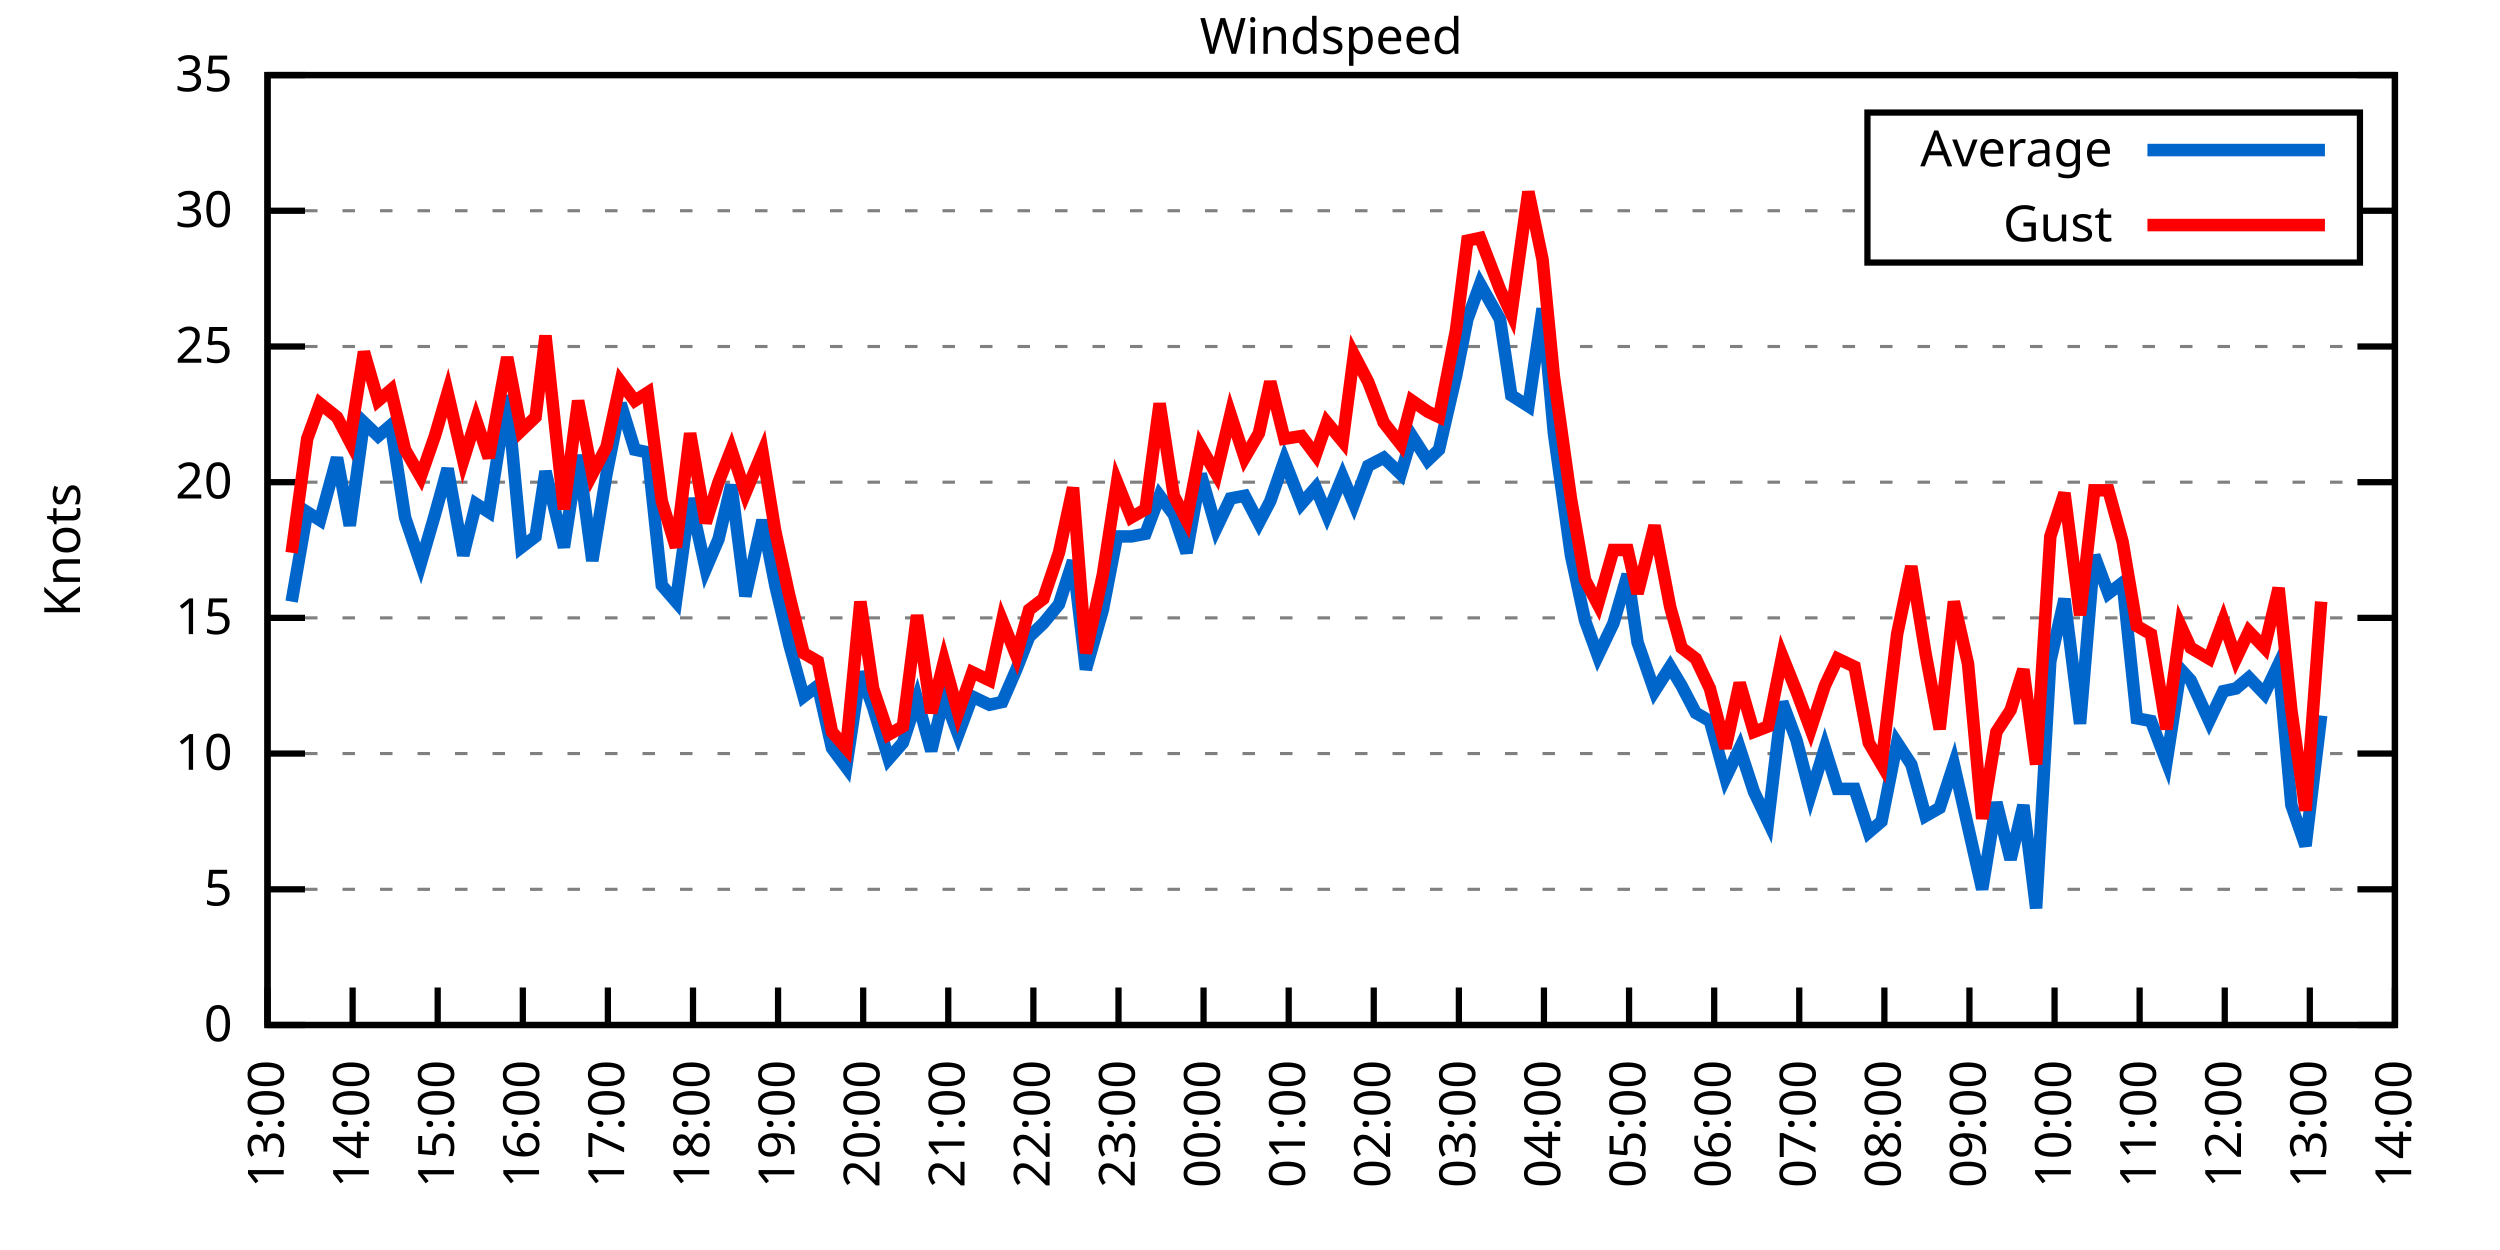
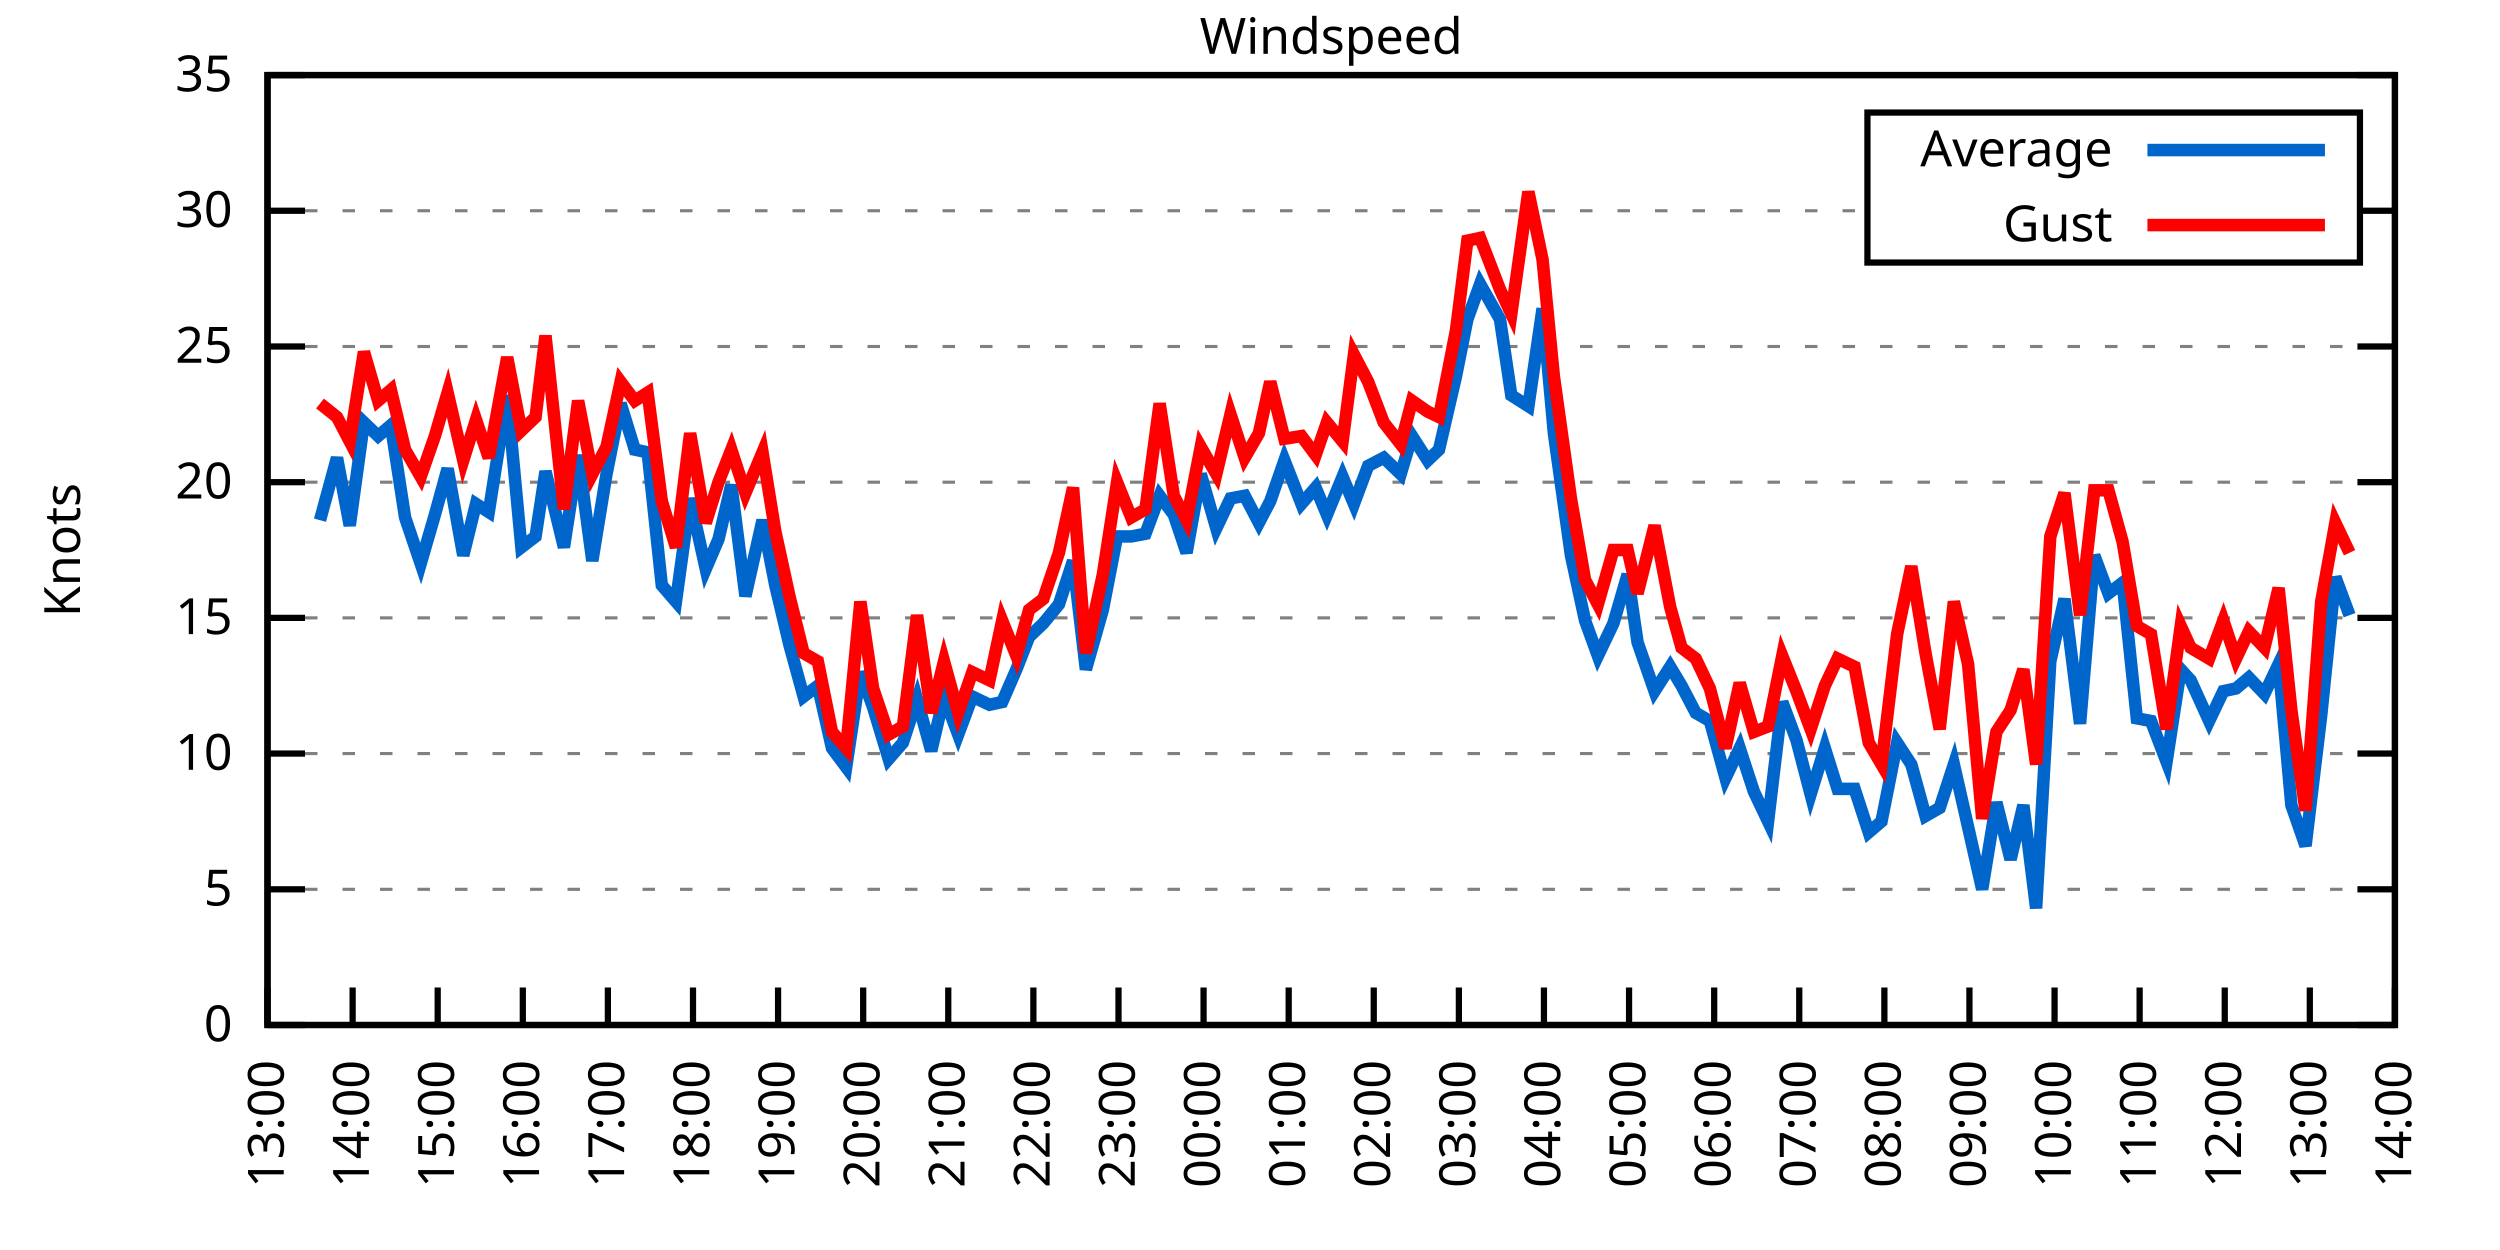
<svg xmlns="http://www.w3.org/2000/svg" xmlns:xlink="http://www.w3.org/1999/xlink" width="400" height="200" viewBox="0 0 400 200">
  <g id="gnuplot_canvas">
    <rect x="0" y="0" width="400" height="200" fill="none" />
    <defs>
      <circle id="gpDot" r="0.5" stroke-width="0.5" stroke="currentColor" />
      <path id="gpPt0" stroke-width="0.333" stroke="currentColor" d="M-1,0 h2 M0,-1 v2" />
      <path id="gpPt1" stroke-width="0.333" stroke="currentColor" d="M-1,-1 L1,1 M1,-1 L-1,1" />
      <path id="gpPt2" stroke-width="0.333" stroke="currentColor" d="M-1,0 L1,0 M0,-1 L0,1 M-1,-1 L1,1 M-1,1 L1,-1" />
      <rect id="gpPt3" stroke-width="0.333" stroke="currentColor" x="-1" y="-1" width="2" height="2" />
      <rect id="gpPt4" stroke-width="0.333" stroke="currentColor" fill="currentColor" x="-1" y="-1" width="2" height="2" />
      <circle id="gpPt5" stroke-width="0.333" stroke="currentColor" cx="0" cy="0" r="1" />
      <use xlink:href="#gpPt5" id="gpPt6" fill="currentColor" stroke="none" />
      <path id="gpPt7" stroke-width="0.333" stroke="currentColor" d="M0,-1.33 L-1.33,0.67 L1.33,0.67 z" />
      <use xlink:href="#gpPt7" id="gpPt8" fill="currentColor" stroke="none" />
      <use xlink:href="#gpPt7" id="gpPt9" stroke="currentColor" transform="rotate(180)" />
      <use xlink:href="#gpPt9" id="gpPt10" fill="currentColor" stroke="none" />
      <use xlink:href="#gpPt3" id="gpPt11" stroke="currentColor" transform="rotate(45)" />
      <use xlink:href="#gpPt11" id="gpPt12" fill="currentColor" stroke="none" />
      <path id="gpPt13" stroke-width="0.333" stroke="currentColor" d="M0,1.330 L1.265,0.411 L0.782,-1.067 L-0.782,-1.076 L-1.265,0.411 z" />
      <use xlink:href="#gpPt13" id="gpPt14" fill="currentColor" stroke="none" />
      <filter id="textbox" filterUnits="objectBoundingBox" x="0" y="0" height="1" width="1">
        <feFlood flood-color="white" flood-opacity="1" result="bgnd" />
        <feComposite in="SourceGraphic" in2="bgnd" operator="atop" />
      </filter>
      <filter id="greybox" filterUnits="objectBoundingBox" x="0" y="0" height="1" width="1">
        <feFlood flood-color="lightgrey" flood-opacity="1" result="grey" />
        <feComposite in="SourceGraphic" in2="grey" operator="atop" />
      </filter>
    </defs>
    <g fill="none" color="white" stroke="currentColor" stroke-width="1.00" stroke-linecap="butt" stroke-linejoin="miter">
</g>
    <g fill="none" color="black" stroke="currentColor" stroke-width="1.00" stroke-linecap="butt" stroke-linejoin="miter">
      <g stroke="none" shape-rendering="crispEdges">
        <polygon fill="rgb(255, 255, 255)" points="42.80,164.00 383.18,164.00 383.18,12.02 42.80,12.02 " />
      </g>
    </g>
    <g fill="none" color="black" stroke="currentColor" stroke-width="1.00" stroke-linecap="butt" stroke-linejoin="miter">
</g>
    <g fill="none" color="black" stroke="black" stroke-width="0.50" stroke-linecap="butt" stroke-linejoin="miter">
</g>
    <g fill="none" color="gray" stroke="currentColor" stroke-width="0.50" stroke-linecap="butt" stroke-linejoin="miter">
      <path stroke="gray" stroke-dasharray="2,4" class="gridline" d="M42.80,164.00 L383.19,164.00  " />
    </g>
    <g fill="none" color="gray" stroke="gray" stroke-width="1.00" stroke-linecap="butt" stroke-linejoin="miter">
</g>
    <g fill="none" color="black" stroke="currentColor" stroke-width="1.00" stroke-linecap="butt" stroke-linejoin="miter">
      <path stroke="black" d="M42.80,164.00 L48.80,164.00 M383.19,164.00 L377.19,164.00  " />
      <g transform="translate(37.20,166.60)" stroke="none" fill="black" font-family="Sans" font-size="8.00" text-anchor="end">
        <text>
          <tspan font-family="Sans"> 0</tspan>
        </text>
      </g>
    </g>
    <g fill="none" color="black" stroke="currentColor" stroke-width="1.00" stroke-linecap="butt" stroke-linejoin="miter">
</g>
    <g fill="none" color="black" stroke="black" stroke-width="0.50" stroke-linecap="butt" stroke-linejoin="miter">
</g>
    <g fill="none" color="gray" stroke="currentColor" stroke-width="0.50" stroke-linecap="butt" stroke-linejoin="miter">
      <path stroke="gray" stroke-dasharray="2,4" class="gridline" d="M42.80,142.29 L383.19,142.29  " />
    </g>
    <g fill="none" color="gray" stroke="gray" stroke-width="1.00" stroke-linecap="butt" stroke-linejoin="miter">
</g>
    <g fill="none" color="black" stroke="currentColor" stroke-width="1.00" stroke-linecap="butt" stroke-linejoin="miter">
      <path stroke="black" d="M42.80,142.29 L48.80,142.29 M383.19,142.29 L377.19,142.29  " />
      <g transform="translate(37.20,144.89)" stroke="none" fill="black" font-family="Sans" font-size="8.00" text-anchor="end">
        <text>
          <tspan font-family="Sans"> 5</tspan>
        </text>
      </g>
    </g>
    <g fill="none" color="black" stroke="currentColor" stroke-width="1.00" stroke-linecap="butt" stroke-linejoin="miter">
</g>
    <g fill="none" color="black" stroke="black" stroke-width="0.50" stroke-linecap="butt" stroke-linejoin="miter">
</g>
    <g fill="none" color="gray" stroke="currentColor" stroke-width="0.50" stroke-linecap="butt" stroke-linejoin="miter">
      <path stroke="gray" stroke-dasharray="2,4" class="gridline" d="M42.80,120.57 L383.19,120.57  " />
    </g>
    <g fill="none" color="gray" stroke="gray" stroke-width="1.00" stroke-linecap="butt" stroke-linejoin="miter">
</g>
    <g fill="none" color="black" stroke="currentColor" stroke-width="1.00" stroke-linecap="butt" stroke-linejoin="miter">
      <path stroke="black" d="M42.80,120.57 L48.80,120.57 M383.19,120.57 L377.19,120.57  " />
      <g transform="translate(37.20,123.17)" stroke="none" fill="black" font-family="Sans" font-size="8.00" text-anchor="end">
        <text>
          <tspan font-family="Sans"> 10</tspan>
        </text>
      </g>
    </g>
    <g fill="none" color="black" stroke="currentColor" stroke-width="1.00" stroke-linecap="butt" stroke-linejoin="miter">
</g>
    <g fill="none" color="black" stroke="black" stroke-width="0.50" stroke-linecap="butt" stroke-linejoin="miter">
</g>
    <g fill="none" color="gray" stroke="currentColor" stroke-width="0.50" stroke-linecap="butt" stroke-linejoin="miter">
      <path stroke="gray" stroke-dasharray="2,4" class="gridline" d="M42.80,98.86 L383.19,98.86  " />
    </g>
    <g fill="none" color="gray" stroke="gray" stroke-width="1.00" stroke-linecap="butt" stroke-linejoin="miter">
</g>
    <g fill="none" color="black" stroke="currentColor" stroke-width="1.00" stroke-linecap="butt" stroke-linejoin="miter">
      <path stroke="black" d="M42.80,98.86 L48.80,98.86 M383.19,98.86 L377.19,98.86  " />
      <g transform="translate(37.20,101.46)" stroke="none" fill="black" font-family="Sans" font-size="8.00" text-anchor="end">
        <text>
          <tspan font-family="Sans"> 15</tspan>
        </text>
      </g>
    </g>
    <g fill="none" color="black" stroke="currentColor" stroke-width="1.00" stroke-linecap="butt" stroke-linejoin="miter">
</g>
    <g fill="none" color="black" stroke="black" stroke-width="0.50" stroke-linecap="butt" stroke-linejoin="miter">
</g>
    <g fill="none" color="gray" stroke="currentColor" stroke-width="0.50" stroke-linecap="butt" stroke-linejoin="miter">
      <path stroke="gray" stroke-dasharray="2,4" class="gridline" d="M42.80,77.15 L383.19,77.15  " />
    </g>
    <g fill="none" color="gray" stroke="gray" stroke-width="1.00" stroke-linecap="butt" stroke-linejoin="miter">
</g>
    <g fill="none" color="black" stroke="currentColor" stroke-width="1.00" stroke-linecap="butt" stroke-linejoin="miter">
      <path stroke="black" d="M42.80,77.15 L48.80,77.15 M383.19,77.15 L377.19,77.15  " />
      <g transform="translate(37.20,79.75)" stroke="none" fill="black" font-family="Sans" font-size="8.00" text-anchor="end">
        <text>
          <tspan font-family="Sans"> 20</tspan>
        </text>
      </g>
    </g>
    <g fill="none" color="black" stroke="currentColor" stroke-width="1.00" stroke-linecap="butt" stroke-linejoin="miter">
</g>
    <g fill="none" color="black" stroke="black" stroke-width="0.50" stroke-linecap="butt" stroke-linejoin="miter">
</g>
    <g fill="none" color="gray" stroke="currentColor" stroke-width="0.50" stroke-linecap="butt" stroke-linejoin="miter">
      <path stroke="gray" stroke-dasharray="2,4" class="gridline" d="M42.80,55.44 L383.19,55.44  " />
    </g>
    <g fill="none" color="gray" stroke="gray" stroke-width="1.00" stroke-linecap="butt" stroke-linejoin="miter">
</g>
    <g fill="none" color="black" stroke="currentColor" stroke-width="1.00" stroke-linecap="butt" stroke-linejoin="miter">
      <path stroke="black" d="M42.80,55.44 L48.80,55.44 M383.19,55.44 L377.19,55.44  " />
      <g transform="translate(37.20,58.04)" stroke="none" fill="black" font-family="Sans" font-size="8.00" text-anchor="end">
        <text>
          <tspan font-family="Sans"> 25</tspan>
        </text>
      </g>
    </g>
    <g fill="none" color="black" stroke="currentColor" stroke-width="1.00" stroke-linecap="butt" stroke-linejoin="miter">
</g>
    <g fill="none" color="black" stroke="black" stroke-width="0.50" stroke-linecap="butt" stroke-linejoin="miter">
</g>
    <g fill="none" color="gray" stroke="currentColor" stroke-width="0.50" stroke-linecap="butt" stroke-linejoin="miter">
      <path stroke="gray" stroke-dasharray="2,4" class="gridline" d="M42.80,33.72 L298.79,33.72 M377.59,33.72 L383.19,33.72  " />
    </g>
    <g fill="none" color="gray" stroke="gray" stroke-width="1.00" stroke-linecap="butt" stroke-linejoin="miter">
</g>
    <g fill="none" color="black" stroke="currentColor" stroke-width="1.00" stroke-linecap="butt" stroke-linejoin="miter">
      <path stroke="black" d="M42.80,33.72 L48.80,33.72 M383.19,33.72 L377.19,33.72  " />
      <g transform="translate(37.20,36.32)" stroke="none" fill="black" font-family="Sans" font-size="8.00" text-anchor="end">
        <text>
          <tspan font-family="Sans"> 30</tspan>
        </text>
      </g>
    </g>
    <g fill="none" color="black" stroke="currentColor" stroke-width="1.00" stroke-linecap="butt" stroke-linejoin="miter">
</g>
    <g fill="none" color="black" stroke="black" stroke-width="0.50" stroke-linecap="butt" stroke-linejoin="miter">
</g>
    <g fill="none" color="gray" stroke="currentColor" stroke-width="0.50" stroke-linecap="butt" stroke-linejoin="miter">
      <path stroke="gray" stroke-dasharray="2,4" class="gridline" d="M42.80,12.01 L383.19,12.01  " />
    </g>
    <g fill="none" color="gray" stroke="gray" stroke-width="1.00" stroke-linecap="butt" stroke-linejoin="miter">
</g>
    <g fill="none" color="black" stroke="currentColor" stroke-width="1.00" stroke-linecap="butt" stroke-linejoin="miter">
      <path stroke="black" d="M42.80,12.01 L48.80,12.01 M383.19,12.01 L377.19,12.01  " />
      <g transform="translate(37.20,14.61)" stroke="none" fill="black" font-family="Sans" font-size="8.00" text-anchor="end">
        <text>
          <tspan font-family="Sans"> 35</tspan>
        </text>
      </g>
    </g>
    <g fill="none" color="black" stroke="currentColor" stroke-width="1.00" stroke-linecap="butt" stroke-linejoin="miter">
      <path stroke="black" d="M42.80,164.00 L42.80,158.00  " />
      <g transform="translate(45.40,169.60) rotate(270.00)" stroke="none" fill="black" font-family="Sans" font-size="8.00" text-anchor="end">
        <text>
          <tspan font-family="Sans">13:00</tspan>
        </text>
      </g>
    </g>
    <g fill="none" color="black" stroke="currentColor" stroke-width="1.00" stroke-linecap="butt" stroke-linejoin="miter">
      <path stroke="black" d="M56.42,164.00 L56.42,158.00  " />
      <g transform="translate(59.02,169.60) rotate(270.00)" stroke="none" fill="black" font-family="Sans" font-size="8.00" text-anchor="end">
        <text>
          <tspan font-family="Sans">14:00</tspan>
        </text>
      </g>
    </g>
    <g fill="none" color="black" stroke="currentColor" stroke-width="1.00" stroke-linecap="butt" stroke-linejoin="miter">
      <path stroke="black" d="M70.03,164.00 L70.03,158.00  " />
      <g transform="translate(72.63,169.60) rotate(270.00)" stroke="none" fill="black" font-family="Sans" font-size="8.00" text-anchor="end">
        <text>
          <tspan font-family="Sans">15:00</tspan>
        </text>
      </g>
    </g>
    <g fill="none" color="black" stroke="currentColor" stroke-width="1.00" stroke-linecap="butt" stroke-linejoin="miter">
      <path stroke="black" d="M83.65,164.00 L83.65,158.00  " />
      <g transform="translate(86.25,169.60) rotate(270.00)" stroke="none" fill="black" font-family="Sans" font-size="8.00" text-anchor="end">
        <text>
          <tspan font-family="Sans">16:00</tspan>
        </text>
      </g>
    </g>
    <g fill="none" color="black" stroke="currentColor" stroke-width="1.00" stroke-linecap="butt" stroke-linejoin="miter">
      <path stroke="black" d="M97.26,164.00 L97.26,158.00  " />
      <g transform="translate(99.86,169.60) rotate(270.00)" stroke="none" fill="black" font-family="Sans" font-size="8.00" text-anchor="end">
        <text>
          <tspan font-family="Sans">17:00</tspan>
        </text>
      </g>
    </g>
    <g fill="none" color="black" stroke="currentColor" stroke-width="1.00" stroke-linecap="butt" stroke-linejoin="miter">
      <path stroke="black" d="M110.88,164.00 L110.88,158.00  " />
      <g transform="translate(113.48,169.60) rotate(270.00)" stroke="none" fill="black" font-family="Sans" font-size="8.00" text-anchor="end">
        <text>
          <tspan font-family="Sans">18:00</tspan>
        </text>
      </g>
    </g>
    <g fill="none" color="black" stroke="currentColor" stroke-width="1.00" stroke-linecap="butt" stroke-linejoin="miter">
      <path stroke="black" d="M124.49,164.00 L124.49,158.00  " />
      <g transform="translate(127.09,169.60) rotate(270.00)" stroke="none" fill="black" font-family="Sans" font-size="8.00" text-anchor="end">
        <text>
          <tspan font-family="Sans">19:00</tspan>
        </text>
      </g>
    </g>
    <g fill="none" color="black" stroke="currentColor" stroke-width="1.00" stroke-linecap="butt" stroke-linejoin="miter">
      <path stroke="black" d="M138.11,164.00 L138.11,158.00  " />
      <g transform="translate(140.71,169.60) rotate(270.00)" stroke="none" fill="black" font-family="Sans" font-size="8.00" text-anchor="end">
        <text>
          <tspan font-family="Sans">20:00</tspan>
        </text>
      </g>
    </g>
    <g fill="none" color="black" stroke="currentColor" stroke-width="1.00" stroke-linecap="butt" stroke-linejoin="miter">
      <path stroke="black" d="M151.72,164.00 L151.72,158.00  " />
      <g transform="translate(154.32,169.60) rotate(270.00)" stroke="none" fill="black" font-family="Sans" font-size="8.00" text-anchor="end">
        <text>
          <tspan font-family="Sans">21:00</tspan>
        </text>
      </g>
    </g>
    <g fill="none" color="black" stroke="currentColor" stroke-width="1.00" stroke-linecap="butt" stroke-linejoin="miter">
      <path stroke="black" d="M165.34,164.00 L165.34,158.00  " />
      <g transform="translate(167.94,169.60) rotate(270.00)" stroke="none" fill="black" font-family="Sans" font-size="8.00" text-anchor="end">
        <text>
          <tspan font-family="Sans">22:00</tspan>
        </text>
      </g>
    </g>
    <g fill="none" color="black" stroke="currentColor" stroke-width="1.00" stroke-linecap="butt" stroke-linejoin="miter">
      <path stroke="black" d="M178.96,164.00 L178.96,158.00  " />
      <g transform="translate(181.56,169.60) rotate(270.00)" stroke="none" fill="black" font-family="Sans" font-size="8.00" text-anchor="end">
        <text>
          <tspan font-family="Sans">23:00</tspan>
        </text>
      </g>
    </g>
    <g fill="none" color="black" stroke="currentColor" stroke-width="1.00" stroke-linecap="butt" stroke-linejoin="miter">
      <path stroke="black" d="M192.57,164.00 L192.57,158.00  " />
      <g transform="translate(195.17,169.60) rotate(270.00)" stroke="none" fill="black" font-family="Sans" font-size="8.00" text-anchor="end">
        <text>
          <tspan font-family="Sans">00:00</tspan>
        </text>
      </g>
    </g>
    <g fill="none" color="black" stroke="currentColor" stroke-width="1.00" stroke-linecap="butt" stroke-linejoin="miter">
      <path stroke="black" d="M206.19,164.00 L206.19,158.00  " />
      <g transform="translate(208.79,169.60) rotate(270.00)" stroke="none" fill="black" font-family="Sans" font-size="8.00" text-anchor="end">
        <text>
          <tspan font-family="Sans">01:00</tspan>
        </text>
      </g>
    </g>
    <g fill="none" color="black" stroke="currentColor" stroke-width="1.00" stroke-linecap="butt" stroke-linejoin="miter">
      <path stroke="black" d="M219.80,164.00 L219.80,158.00  " />
      <g transform="translate(222.40,169.60) rotate(270.00)" stroke="none" fill="black" font-family="Sans" font-size="8.00" text-anchor="end">
        <text>
          <tspan font-family="Sans">02:00</tspan>
        </text>
      </g>
    </g>
    <g fill="none" color="black" stroke="currentColor" stroke-width="1.00" stroke-linecap="butt" stroke-linejoin="miter">
      <path stroke="black" d="M233.42,164.00 L233.42,158.00  " />
      <g transform="translate(236.02,169.60) rotate(270.00)" stroke="none" fill="black" font-family="Sans" font-size="8.00" text-anchor="end">
        <text>
          <tspan font-family="Sans">03:00</tspan>
        </text>
      </g>
    </g>
    <g fill="none" color="black" stroke="currentColor" stroke-width="1.00" stroke-linecap="butt" stroke-linejoin="miter">
      <path stroke="black" d="M247.03,164.00 L247.03,158.00  " />
      <g transform="translate(249.63,169.60) rotate(270.00)" stroke="none" fill="black" font-family="Sans" font-size="8.00" text-anchor="end">
        <text>
          <tspan font-family="Sans">04:00</tspan>
        </text>
      </g>
    </g>
    <g fill="none" color="black" stroke="currentColor" stroke-width="1.00" stroke-linecap="butt" stroke-linejoin="miter">
      <path stroke="black" d="M260.65,164.00 L260.65,158.00  " />
      <g transform="translate(263.25,169.60) rotate(270.00)" stroke="none" fill="black" font-family="Sans" font-size="8.00" text-anchor="end">
        <text>
          <tspan font-family="Sans">05:00</tspan>
        </text>
      </g>
    </g>
    <g fill="none" color="black" stroke="currentColor" stroke-width="1.00" stroke-linecap="butt" stroke-linejoin="miter">
      <path stroke="black" d="M274.27,164.00 L274.27,158.00  " />
      <g transform="translate(276.87,169.60) rotate(270.00)" stroke="none" fill="black" font-family="Sans" font-size="8.00" text-anchor="end">
        <text>
          <tspan font-family="Sans">06:00</tspan>
        </text>
      </g>
    </g>
    <g fill="none" color="black" stroke="currentColor" stroke-width="1.00" stroke-linecap="butt" stroke-linejoin="miter">
      <path stroke="black" d="M287.88,164.00 L287.88,158.00  " />
      <g transform="translate(290.48,169.60) rotate(270.00)" stroke="none" fill="black" font-family="Sans" font-size="8.00" text-anchor="end">
        <text>
          <tspan font-family="Sans">07:00</tspan>
        </text>
      </g>
    </g>
    <g fill="none" color="black" stroke="currentColor" stroke-width="1.00" stroke-linecap="butt" stroke-linejoin="miter">
      <path stroke="black" d="M301.50,164.00 L301.50,158.00  " />
      <g transform="translate(304.10,169.60) rotate(270.00)" stroke="none" fill="black" font-family="Sans" font-size="8.00" text-anchor="end">
        <text>
          <tspan font-family="Sans">08:00</tspan>
        </text>
      </g>
    </g>
    <g fill="none" color="black" stroke="currentColor" stroke-width="1.00" stroke-linecap="butt" stroke-linejoin="miter">
      <path stroke="black" d="M315.11,164.00 L315.11,158.00  " />
      <g transform="translate(317.71,169.60) rotate(270.00)" stroke="none" fill="black" font-family="Sans" font-size="8.00" text-anchor="end">
        <text>
          <tspan font-family="Sans">09:00</tspan>
        </text>
      </g>
    </g>
    <g fill="none" color="black" stroke="currentColor" stroke-width="1.00" stroke-linecap="butt" stroke-linejoin="miter">
      <path stroke="black" d="M328.73,164.00 L328.73,158.00  " />
      <g transform="translate(331.33,169.60) rotate(270.00)" stroke="none" fill="black" font-family="Sans" font-size="8.00" text-anchor="end">
        <text>
          <tspan font-family="Sans">10:00</tspan>
        </text>
      </g>
    </g>
    <g fill="none" color="black" stroke="currentColor" stroke-width="1.00" stroke-linecap="butt" stroke-linejoin="miter">
      <path stroke="black" d="M342.34,164.00 L342.34,158.00  " />
      <g transform="translate(344.94,169.60) rotate(270.00)" stroke="none" fill="black" font-family="Sans" font-size="8.00" text-anchor="end">
        <text>
          <tspan font-family="Sans">11:00</tspan>
        </text>
      </g>
    </g>
    <g fill="none" color="black" stroke="currentColor" stroke-width="1.00" stroke-linecap="butt" stroke-linejoin="miter">
      <path stroke="black" d="M355.96,164.00 L355.96,158.00  " />
      <g transform="translate(358.56,169.60) rotate(270.00)" stroke="none" fill="black" font-family="Sans" font-size="8.00" text-anchor="end">
        <text>
          <tspan font-family="Sans">12:00</tspan>
        </text>
      </g>
    </g>
    <g fill="none" color="black" stroke="currentColor" stroke-width="1.00" stroke-linecap="butt" stroke-linejoin="miter">
      <path stroke="black" d="M369.57,164.00 L369.57,158.00  " />
      <g transform="translate(372.17,169.60) rotate(270.00)" stroke="none" fill="black" font-family="Sans" font-size="8.00" text-anchor="end">
        <text>
          <tspan font-family="Sans">13:00</tspan>
        </text>
      </g>
    </g>
    <g fill="none" color="black" stroke="currentColor" stroke-width="1.00" stroke-linecap="butt" stroke-linejoin="miter">
      <path stroke="black" d="M383.19,164.00 L383.19,158.00  " />
      <g transform="translate(385.79,169.60) rotate(270.00)" stroke="none" fill="black" font-family="Sans" font-size="8.00" text-anchor="end">
        <text>
          <tspan font-family="Sans">14:00</tspan>
        </text>
      </g>
    </g>
    <g fill="none" color="black" stroke="currentColor" stroke-width="1.00" stroke-linecap="butt" stroke-linejoin="miter">
</g>
    <g fill="none" color="black" stroke="currentColor" stroke-width="1.00" stroke-linecap="butt" stroke-linejoin="miter">
      <path stroke="black" d="M42.80,12.01 L42.80,164.00 L383.19,164.00 L383.19,12.01 L42.80,12.01 Z  " />
    </g>
    <g fill="none" color="black" stroke="currentColor" stroke-width="1.00" stroke-linecap="butt" stroke-linejoin="miter">
</g>
    <g fill="none" color="black" stroke="currentColor" stroke-width="1.00" stroke-linecap="butt" stroke-linejoin="miter">
      <path stroke="black" d="M298.79,42.01 L298.79,18.01 L377.59,18.01 L377.59,42.01 L298.79,42.01 Z  " />
    </g>
    <g id="Windspeed_plot_1">
      <g fill="none" color="white" stroke="black" stroke-width="2.00" stroke-linecap="butt" stroke-linejoin="miter">
</g>
      <g fill="none" color="black" stroke="currentColor" stroke-width="2.00" stroke-linecap="butt" stroke-linejoin="miter">
        <g transform="translate(337.99,26.61)" stroke="none" fill="black" font-family="Sans" font-size="8.00" text-anchor="end">
          <text>
            <tspan font-family="Sans">Average</tspan>
          </text>
        </g>
      </g>
      <g fill="none" color="black" stroke="currentColor" stroke-width="2.00" stroke-linecap="butt" stroke-linejoin="miter">
-         <path stroke="rgb(  0, 102, 204)" d="M343.59,24.01 L371.99,24.01 M46.66,96.26 L49.15,81.93 L51.20,83.23 L53.92,73.24 L55.96,84.10 L58.23,67.59   L60.50,69.77 L62.54,68.03 L64.81,82.79 L67.31,90.18 L69.58,82.36 L71.62,74.98 L74.12,88.87 L76.16,80.62   L78.20,81.93 L81.15,63.25 L83.42,87.57 L85.69,85.83 L87.28,75.41 L90.23,87.57 L92.50,72.81 L94.77,89.74   L97.04,75.85 L99.30,64.56 L101.57,71.94 L103.62,72.37 L105.89,93.65 L108.15,96.26 L110.42,79.75 L112.92,91.04   L114.96,86.27 L117.01,77.58 L119.27,95.39 L122.00,83.23 L124.04,93.65 L126.31,103.20 L128.58,111.45 L130.85,109.72   L133.12,119.71 L135.39,122.75 L137.66,107.55 L139.70,113.19 L142.19,121.44 L144.46,118.84 L146.73,111.89 L149.00,120.14   L151.04,111.45 L153.31,117.53 L155.58,111.45 L158.31,112.76 L160.35,112.32 L162.62,107.11 L164.66,101.90 L166.93,99.73   L169.43,96.69 L171.69,89.74 L173.74,107.11 L176.46,97.56 L178.73,85.83 L181.00,85.83 L183.27,85.40 L185.54,79.32   L187.81,82.36 L189.85,88.44 L192.12,75.85 L194.61,84.53 L196.88,79.75 L199.15,79.32 L201.42,83.66 L203.24,80.19   L205.51,73.67 L208.23,80.62 L210.50,78.02 L212.31,82.36 L214.81,76.28 L216.63,80.62 L218.90,74.54 L221.39,73.24   L224.11,75.85 L225.93,69.77 L228.43,73.67 L230.24,71.94 L232.96,60.21 L234.78,51.09 L236.82,45.45 L240.00,51.09   L241.81,63.25 L244.54,64.99 L246.81,49.36 L248.62,69.33 L251.35,88.87 L253.61,99.30 L255.66,104.94 L258.15,99.73   L260.42,91.91 L262.01,102.77 L264.73,110.59 L267.23,106.68 L269.05,109.72 L271.32,114.06 L273.58,115.36 L276.08,124.48   L278.35,119.71 L280.62,126.65 L282.89,131.43 L285.16,112.32 L287.43,118.40 L289.70,127.09 L291.97,119.71 L294.01,126.22   L296.73,126.22 L299.00,133.17 L301.04,131.43 L303.54,118.84 L305.81,122.31 L308.08,130.56 L310.35,129.26 L312.62,122.31   L314.89,132.30 L317.15,142.29 L319.42,128.39 L321.69,137.51 L323.74,128.83 L325.78,145.33 L328.05,105.81 L330.32,95.82   L332.81,115.80 L335.08,88.87 L337.35,94.95 L339.62,93.22 L341.89,114.93 L344.16,115.36 L346.65,121.88 L348.92,107.11   L350.51,108.85 L353.46,115.36 L355.73,110.59 L357.77,110.15 L359.82,108.42 L362.31,111.02 L364.58,106.24 L366.62,128.83   L368.89,135.34 L371.39,114.49  " />
+         <path stroke="rgb(  0, 102, 204)" d="M343.59,24.01 L371.99,24.01 M51.20,83.23 L53.92,73.24 L55.96,84.10 L58.23,67.59 L60.50,69.77 L62.54,68.03   L64.81,82.79 L67.31,90.18 L69.58,82.36 L71.62,74.98 L74.12,88.87 L76.16,80.62 L78.20,81.93 L81.15,63.25   L83.42,87.57 L85.69,85.83 L87.28,75.41 L90.23,87.57 L92.50,72.81 L94.77,89.74 L97.04,75.85 L99.30,64.56   L101.57,71.94 L103.62,72.37 L105.89,93.65 L108.15,96.26 L110.42,79.75 L112.92,91.04 L114.96,86.27 L117.01,77.58   L119.27,95.39 L122.00,83.23 L124.04,93.65 L126.31,103.20 L128.58,111.45 L130.85,109.72 L133.12,119.71 L135.39,122.75   L137.66,107.55 L139.70,113.19 L142.19,121.44 L144.46,118.84 L146.73,111.89 L149.00,120.14 L151.04,111.45 L153.31,117.53   L155.58,111.45 L158.31,112.76 L160.35,112.32 L162.62,107.11 L164.66,101.90 L166.93,99.73 L169.43,96.69 L171.69,89.74   L173.74,107.11 L176.46,97.56 L178.73,85.83 L181.00,85.83 L183.27,85.40 L185.54,79.32 L187.81,82.36 L189.85,88.44   L192.12,75.85 L194.61,84.53 L196.88,79.75 L199.15,79.32 L201.42,83.66 L203.24,80.19 L205.51,73.67 L208.23,80.62   L210.50,78.02 L212.31,82.36 L214.81,76.28 L216.63,80.62 L218.90,74.54 L221.39,73.24 L224.11,75.85 L225.93,69.77   L228.43,73.67 L230.24,71.94 L232.96,60.21 L234.78,51.09 L236.82,45.45 L240.00,51.09 L241.81,63.25 L244.54,64.99   L246.81,49.36 L248.62,69.33 L251.35,88.87 L253.61,99.30 L255.66,104.94 L258.15,99.73 L260.42,91.91 L262.01,102.77   L264.73,110.59 L267.23,106.68 L269.05,109.72 L271.32,114.06 L273.58,115.36 L276.08,124.48 L278.35,119.71 L280.62,126.65   L282.89,131.43 L285.16,112.32 L287.43,118.40 L289.70,127.09 L291.97,119.71 L294.01,126.22 L296.73,126.22 L299.00,133.17   L301.04,131.43 L303.54,118.84 L305.81,122.31 L308.08,130.56 L310.35,129.26 L312.62,122.31 L314.89,132.30 L317.15,142.29   L319.42,128.39 L321.69,137.51 L323.74,128.83 L325.78,145.33 L328.05,105.81 L330.32,95.82 L332.81,115.80 L335.08,88.87   L337.35,94.95 L339.62,93.22 L341.89,114.93 L344.16,115.36 L346.65,121.88 L348.92,107.11 L350.51,108.85 L353.46,115.36   L355.73,110.59 L357.77,110.15 L359.82,108.42 L362.31,111.02 L364.58,106.24 L366.62,128.83 L368.89,135.34 L371.39,114.49   L373.66,92.35 L375.93,98.43  " />
      </g>
    </g>
    <g id="Windspeed_plot_2">
      <g fill="none" color="black" stroke="currentColor" stroke-width="2.00" stroke-linecap="butt" stroke-linejoin="miter">
        <g transform="translate(337.99,38.61)" stroke="none" fill="black" font-family="Sans" font-size="8.00" text-anchor="end">
          <text>
            <tspan font-family="Sans">Gust</tspan>
          </text>
        </g>
      </g>
      <g fill="none" color="black" stroke="currentColor" stroke-width="2.00" stroke-linecap="butt" stroke-linejoin="miter">
-         <path stroke="rgb(255,   0,   0)" d="M343.59,36.01 L371.99,36.01 M46.66,88.44 L49.15,70.20 L51.20,64.56 L53.92,66.73 L55.96,70.63 L58.23,56.30   L60.50,64.12 L62.54,62.38 L64.81,71.94 L67.31,76.28 L69.58,69.77 L71.62,62.82 L74.12,73.67 L76.16,67.16   L78.20,73.24 L81.15,57.17 L83.42,68.90 L85.69,66.73 L87.28,53.70 L90.23,81.49 L92.50,64.12 L94.77,75.85   L97.04,71.50 L99.30,61.08 L101.57,64.12 L103.62,62.82 L105.89,80.19 L108.15,87.57 L110.42,69.33 L112.92,83.66   L114.96,77.15 L117.01,71.94 L119.27,78.89 L122.00,72.37 L124.04,84.97 L126.31,95.39 L128.58,104.51 L130.85,105.81   L133.12,117.10 L135.39,119.71 L137.66,96.26 L139.70,110.15 L142.19,117.53 L144.46,116.23 L146.73,98.43 L149.00,114.06   L151.04,105.81 L153.31,114.06 L155.58,107.55 L158.31,108.85 L160.35,99.30 L162.62,104.94 L164.66,97.56 L166.93,95.82   L169.43,88.44 L171.69,78.02 L173.74,104.51 L176.46,91.91 L178.73,77.15 L181.00,82.79 L183.27,81.49 L185.54,64.56   L187.81,79.32 L189.85,83.23 L192.12,71.50 L194.61,75.85 L196.88,66.29 L199.15,73.24 L201.42,69.33 L203.24,61.08   L205.51,70.20 L208.23,69.77 L210.50,72.81 L212.31,67.59 L214.81,70.63 L216.63,56.74 L218.90,61.08 L221.39,67.59   L224.11,71.07 L225.93,64.12 L228.43,65.86 L230.24,66.73 L232.96,52.83 L234.78,38.50 L236.82,38.07 L240.00,46.32   L241.81,50.22 L244.54,30.68 L246.81,41.54 L248.62,60.21 L251.35,79.75 L253.61,92.78 L255.66,96.69 L258.15,88.00   L260.42,88.00 L262.01,94.95 L264.73,84.10 L267.23,97.12 L269.05,103.64 L271.32,105.38 L273.58,110.15 L276.08,119.71   L278.35,109.28 L280.62,117.10 L282.89,116.23 L285.16,104.94 L287.43,110.59 L289.70,116.67 L291.97,109.72 L294.01,105.38   L296.73,106.68 L299.00,118.84 L301.04,122.31 L303.54,101.47 L305.81,90.61 L308.08,104.51 L310.35,116.67 L312.62,96.26   L314.89,106.24 L317.15,131.00 L319.42,117.10 L321.69,113.63 L323.74,107.11 L325.78,122.31 L328.05,85.83 L330.32,78.89   L332.81,98.43 L335.08,78.45 L337.35,78.45 L339.62,86.70 L341.89,100.16 L344.16,101.47 L346.65,116.67 L348.92,100.16   L350.51,103.64 L353.46,105.38 L355.73,99.30 L357.77,105.38 L359.82,101.03 L362.31,103.64 L364.58,94.08 L366.62,113.63   L368.89,129.69 L371.39,96.26  " />
+         <path stroke="rgb(255,   0,   0)" d="M343.59,36.01 L371.99,36.01 M51.20,64.56 L53.92,66.73 L55.96,70.63 L58.23,56.30 L60.50,64.12 L62.54,62.38   L64.81,71.94 L67.31,76.28 L69.58,69.77 L71.62,62.82 L74.12,73.67 L76.16,67.16 L78.20,73.24 L81.15,57.17   L83.42,68.90 L85.69,66.73 L87.28,53.70 L90.23,81.49 L92.50,64.12 L94.77,75.85 L97.04,71.50 L99.30,61.08   L101.57,64.12 L103.62,62.82 L105.89,80.19 L108.15,87.57 L110.42,69.33 L112.92,83.66 L114.96,77.15 L117.01,71.94   L119.27,78.89 L122.00,72.37 L124.04,84.97 L126.31,95.39 L128.58,104.51 L130.85,105.81 L133.12,117.10 L135.39,119.71   L137.66,96.26 L139.70,110.15 L142.19,117.53 L144.46,116.23 L146.73,98.43 L149.00,114.06 L151.04,105.81 L153.31,114.06   L155.58,107.55 L158.31,108.85 L160.35,99.30 L162.62,104.94 L164.66,97.56 L166.93,95.82 L169.43,88.44 L171.69,78.02   L173.74,104.51 L176.46,91.91 L178.73,77.15 L181.00,82.79 L183.27,81.49 L185.54,64.56 L187.81,79.32 L189.85,83.23   L192.12,71.50 L194.61,75.85 L196.88,66.29 L199.15,73.24 L201.42,69.33 L203.24,61.08 L205.51,70.20 L208.23,69.77   L210.50,72.81 L212.31,67.59 L214.81,70.63 L216.63,56.74 L218.90,61.08 L221.39,67.59 L224.11,71.07 L225.93,64.12   L228.43,65.86 L230.24,66.73 L232.96,52.83 L234.78,38.50 L236.82,38.07 L240.00,46.32 L241.81,50.22 L244.54,30.68   L246.81,41.54 L248.62,60.21 L251.35,79.75 L253.61,92.78 L255.66,96.69 L258.15,88.00 L260.42,88.00 L262.01,94.95   L264.73,84.10 L267.23,97.12 L269.05,103.64 L271.32,105.38 L273.58,110.15 L276.08,119.71 L278.35,109.28 L280.62,117.10   L282.89,116.23 L285.16,104.94 L287.43,110.59 L289.70,116.67 L291.97,109.72 L294.01,105.38 L296.73,106.68 L299.00,118.84   L301.04,122.31 L303.54,101.47 L305.81,90.61 L308.08,104.51 L310.35,116.67 L312.62,96.26 L314.89,106.24 L317.15,131.00   L319.42,117.10 L321.69,113.63 L323.74,107.11 L325.78,122.31 L328.05,85.83 L330.32,78.89 L332.81,98.43 L335.08,78.45   L337.35,78.45 L339.62,86.70 L341.89,100.16 L344.16,101.47 L346.65,116.67 L348.92,100.16 L350.51,103.64 L353.46,105.38   L355.73,99.30 L357.77,105.38 L359.82,101.03 L362.31,103.64 L364.58,94.08 L366.62,113.63 L368.89,129.69 L371.39,96.26   L373.66,83.66 L375.93,88.44  " />
      </g>
    </g>
    <g fill="none" color="black" stroke="currentColor" stroke-width="2.00" stroke-linecap="butt" stroke-linejoin="miter">
</g>
    <g fill="none" color="black" stroke="black" stroke-width="1.00" stroke-linecap="butt" stroke-linejoin="miter">
</g>
    <g fill="none" color="black" stroke="currentColor" stroke-width="1.00" stroke-linecap="butt" stroke-linejoin="miter">
      <path stroke="black" d="M42.80,12.01 L42.80,164.00 L383.19,164.00 L383.19,12.01 L42.80,12.01 Z  " />
      <g transform="translate(12.80,88.01) rotate(270.00)" stroke="none" fill="black" font-family="Sans" font-size="8.00" text-anchor="middle">
        <text>
          <tspan font-family="Sans">Knots</tspan>
        </text>
      </g>
    </g>
    <g fill="none" color="black" stroke="currentColor" stroke-width="1.00" stroke-linecap="butt" stroke-linejoin="miter">
</g>
    <g fill="none" color="black" stroke="currentColor" stroke-width="1.00" stroke-linecap="butt" stroke-linejoin="miter">
      <g transform="translate(212.99,8.61)" stroke="none" fill="black" font-family="Sans" font-size="8.00" text-anchor="middle">
        <text>
          <tspan font-family="Sans">Windspeed</tspan>
        </text>
      </g>
    </g>
    <g fill="none" color="black" stroke="currentColor" stroke-width="1.00" stroke-linecap="butt" stroke-linejoin="miter">
</g>
  </g>
</svg>
